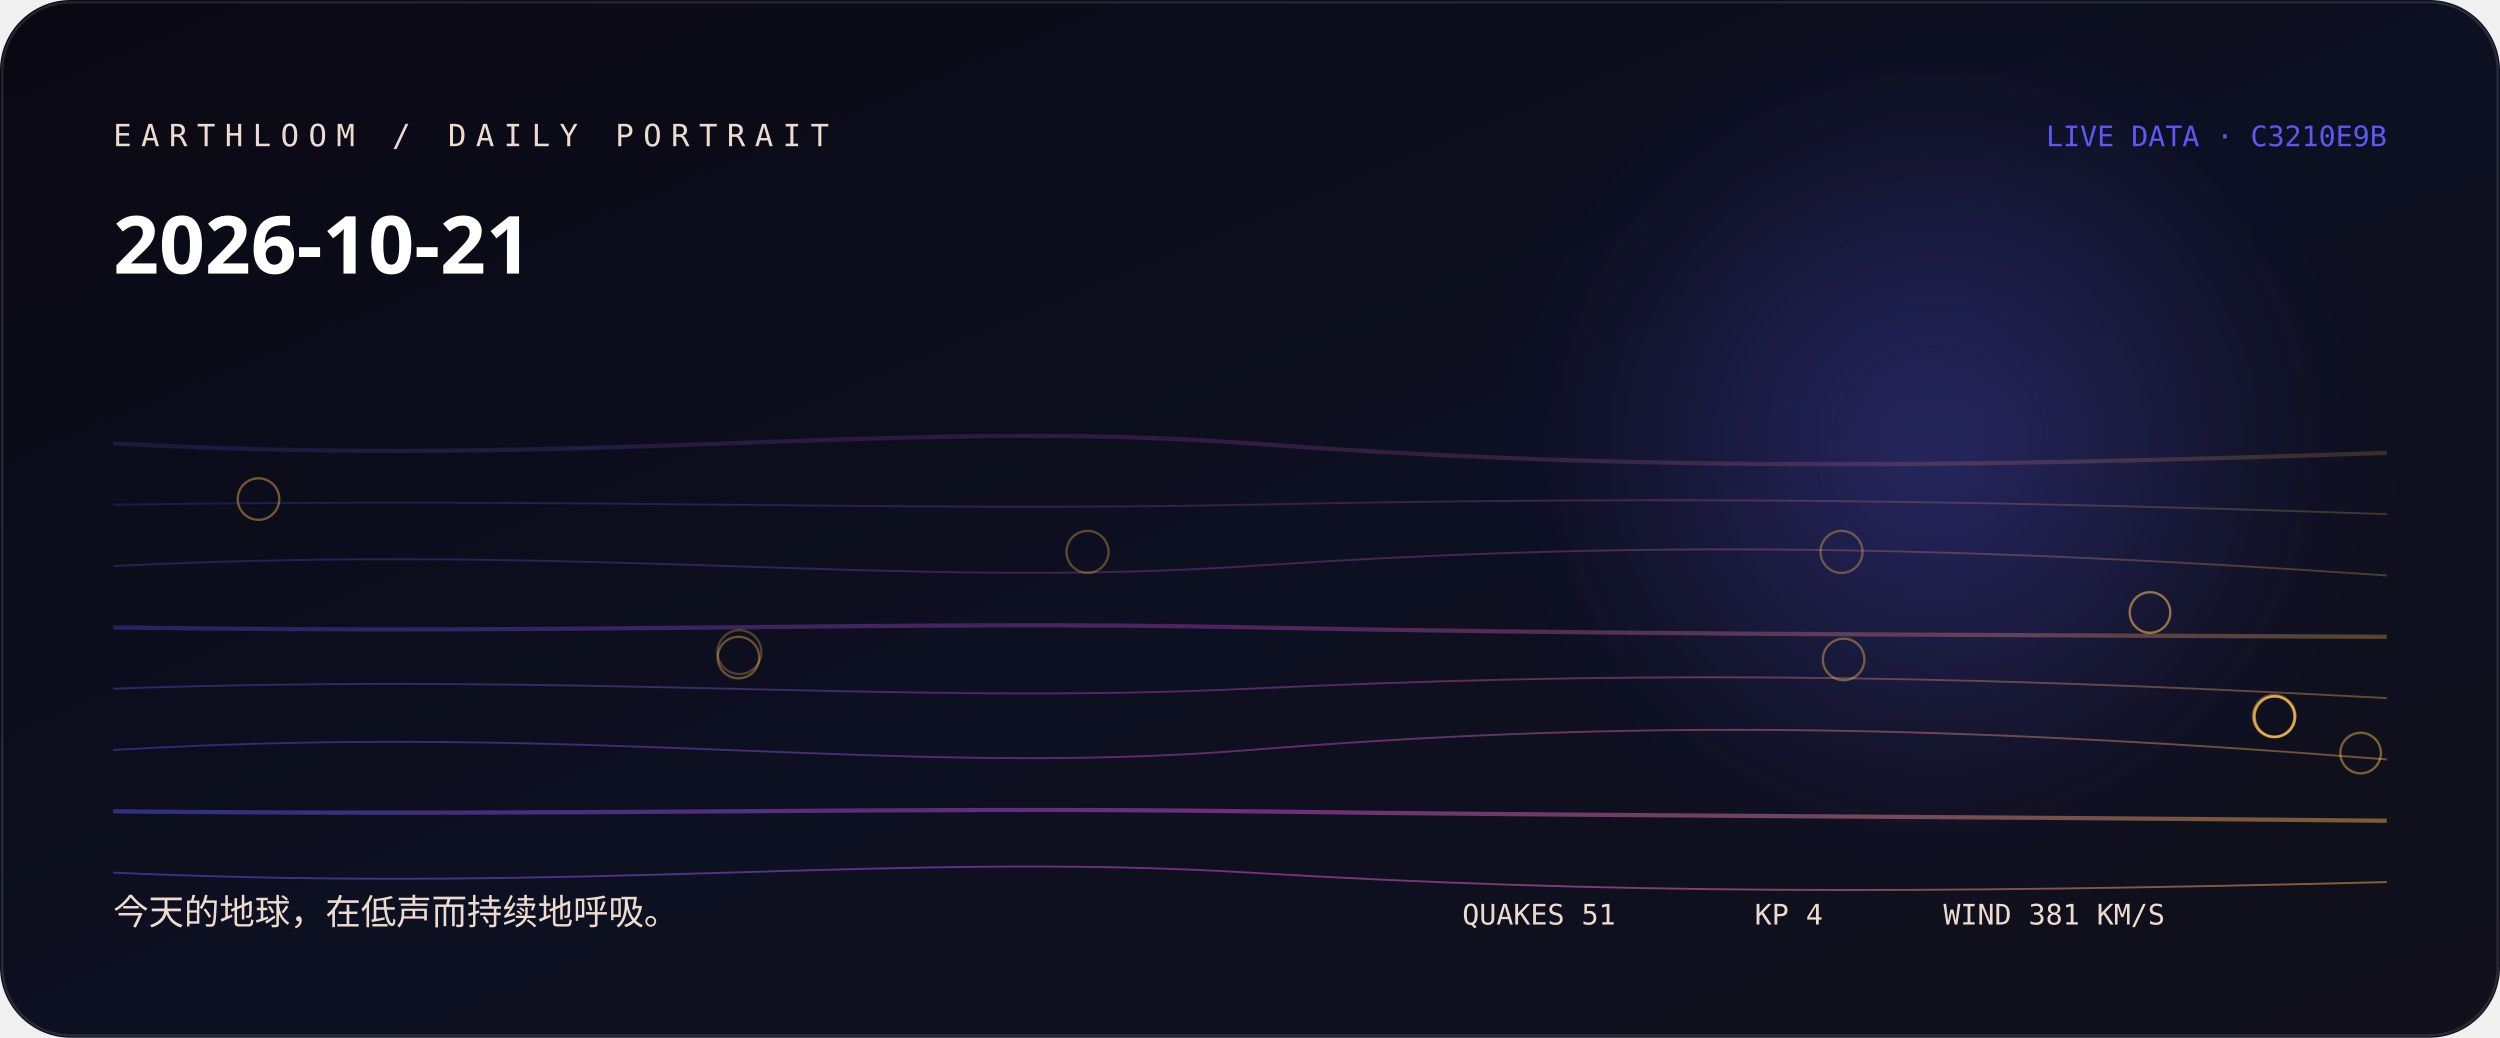
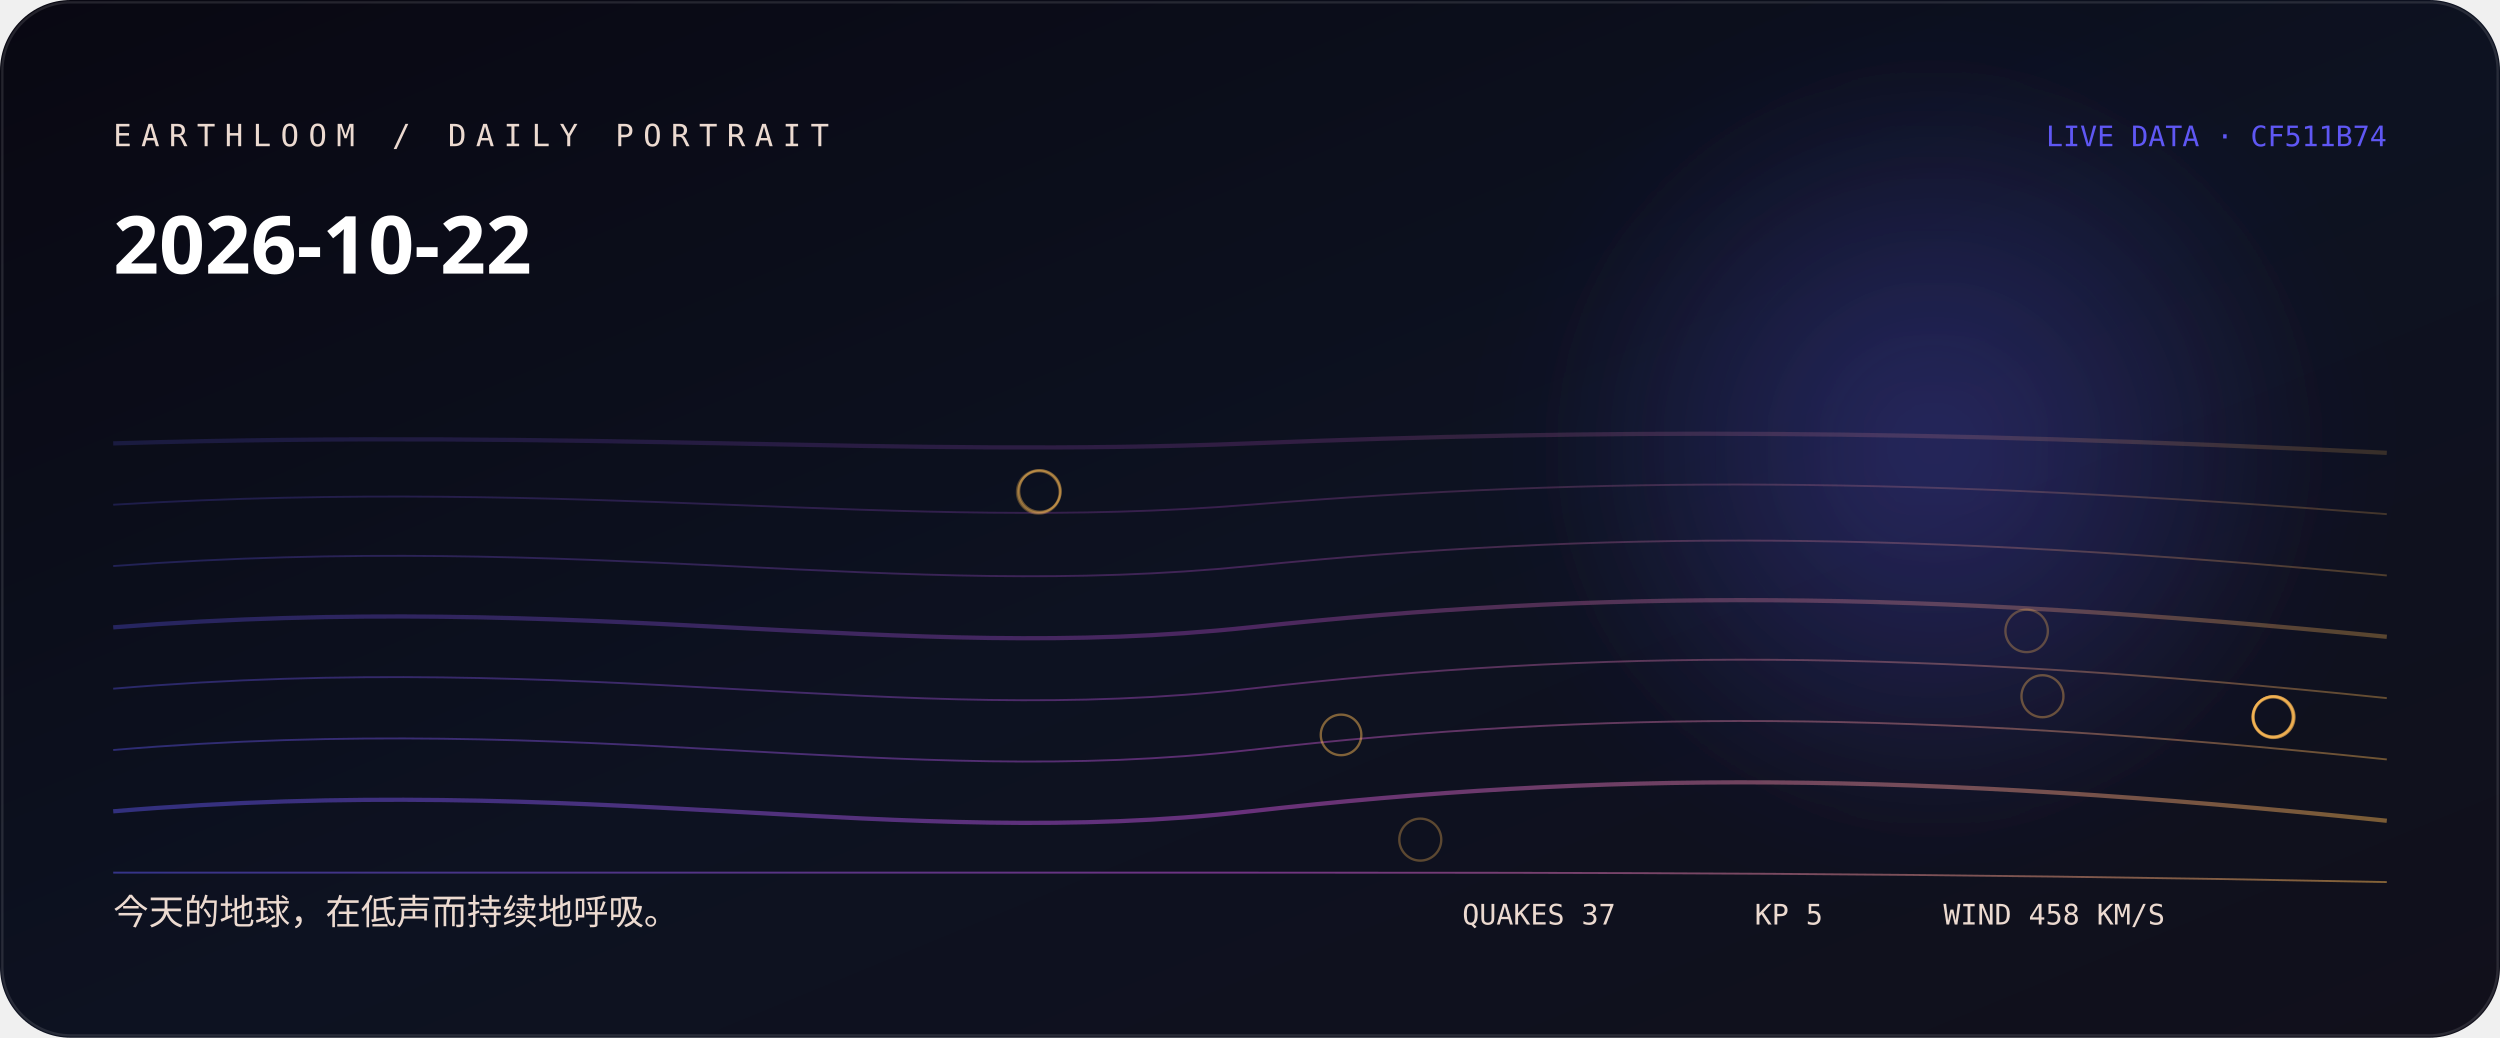
<svg xmlns="http://www.w3.org/2000/svg" width="1060" height="440" viewBox="0 0 1060 440" role="img" aria-labelledby="title desc">
  <defs>
    <linearGradient id="bg" x1="0" y1="0" x2="1" y2="1">
-       <stop stop-color="hsl(253 38% 5%)" />
-       <stop offset="0.52" stop-color="hsl(231 44% 9%)" />
+       <stop stop-color="hsl(248 38% 5%)" />
+       <stop offset="0.52" stop-color="hsl(226 44% 9%)" />
      <stop offset="1" stop-color="#11101b" />
    </linearGradient>
    <linearGradient id="thread">
-       <stop stop-color="hsl(242.111 88% 65%)" />
-       <stop offset="0.5" stop-color="hsl(297 76% 61.333%)" />
-       <stop offset="1" stop-color="hsl(36.56 96% 66%)" />
+       <stop stop-color="hsl(242.889 88% 65%)" />
+       <stop offset="0.5" stop-color="hsl(292 76% 62.667%)" />
+       <stop offset="1" stop-color="hsl(36.187 96% 66%)" />
    </linearGradient>
    <radialGradient id="halo">
-       <stop stop-color="hsl(242.111 88% 65%)" stop-opacity=".32" />
-       <stop offset="1" stop-color="hsl(242.111 88% 65%)" stop-opacity="0" />
+       <stop stop-color="hsl(242.889 88% 65%)" stop-opacity=".32" />
+       <stop offset="1" stop-color="hsl(242.889 88% 65%)" stop-opacity="0" />
    </radialGradient>
    <filter id="soft">
      <feGaussianBlur stdDeviation="24" />
    </filter>
  </defs>
  <rect width="1060" height="440" rx="30" fill="url(#bg)" />
  <circle cx="820" cy="190" r="170" fill="url(#halo)" filter="url(#soft)" />
-   <path d="M48 188 C250 199, 380 177, 530 188 S810 199, 1012 192" fill="none" stroke="url(#thread)" stroke-width="1.8" opacity="0.18" />
-   <path d="M48 214 C250 211, 380 217, 530 214 S810 211, 1012 218" fill="none" stroke="url(#thread)" stroke-width="0.8" opacity="0.225" />
-   <path d="M48 240 C250 230, 380 250, 530 240 S810 230, 1012 244" fill="none" stroke="url(#thread)" stroke-width="0.8" opacity="0.27" />
-   <path d="M48 266 C250 269, 380 263, 530 266 S810 269, 1012 270" fill="none" stroke="url(#thread)" stroke-width="1.8" opacity="0.315" />
-   <path d="M48 292 C250 285, 380 299, 530 292 S810 285, 1012 296" fill="none" stroke="url(#thread)" stroke-width="0.8" opacity="0.36" />
-   <path d="M48 318 C250 306, 380 330, 530 318 S810 306, 1012 322" fill="none" stroke="url(#thread)" stroke-width="0.8" opacity="0.405" />
-   <path d="M48 344 C250 346, 380 342, 530 344 S810 346, 1012 348" fill="none" stroke="url(#thread)" stroke-width="1.8" opacity="0.45" />
-   <path d="M48 370 C250 379, 380 361, 530 370 S810 379, 1012 374" fill="none" stroke="url(#thread)" stroke-width="0.8" opacity="0.495" />
-   <circle cx="313.5" cy="276.5" r="9.3" fill="none" stroke="hsl(36.56 96% 66%)" stroke-opacity="0.28" />
-   <circle cx="964.2" cy="303.6" r="9" fill="none" stroke="hsl(36.56 96% 66%)" stroke-opacity="0.31" />
-   <circle cx="461.1" cy="234" r="8.9" fill="none" stroke="hsl(36.56 96% 66%)" stroke-opacity="0.33" />
-   <circle cx="780.8" cy="234" r="8.9" fill="none" stroke="hsl(36.56 96% 66%)" stroke-opacity="0.36" />
-   <circle cx="313.1" cy="278.8" r="8.8" fill="none" stroke="hsl(36.56 96% 66%)" stroke-opacity="0.38" />
-   <circle cx="781.7" cy="279.6" r="8.8" fill="none" stroke="hsl(36.56 96% 66%)" stroke-opacity="0.41" />
-   <circle cx="109.6" cy="211.6" r="8.8" fill="none" stroke="hsl(36.56 96% 66%)" stroke-opacity="0.43" />
-   <circle cx="1000.9" cy="319.3" r="8.6" fill="none" stroke="hsl(36.56 96% 66%)" stroke-opacity="0.46" />
-   <circle cx="964.4" cy="303.9" r="8.6" fill="none" stroke="hsl(36.56 96% 66%)" stroke-opacity="0.48" />
-   <circle cx="964.6" cy="303.8" r="8.6" fill="none" stroke="hsl(36.56 96% 66%)" stroke-opacity="0.51" />
-   <circle cx="964.2" cy="303.8" r="8.6" fill="none" stroke="hsl(36.56 96% 66%)" stroke-opacity="0.53" />
-   <circle cx="911.6" cy="259.7" r="8.6" fill="none" stroke="hsl(36.56 96% 66%)" stroke-opacity="0.56" />
-   <text x="48" y="62" fill="hsl(27 42% 87%)" font-family="ui-monospace, SFMono-Regular, Menlo, monospace" font-size="13" letter-spacing="4">EARTHLOOM / DAILY PORTRAIT</text>
-   <text x="48" y="116" fill="#fff" font-family="ui-sans-serif, system-ui, sans-serif" font-size="34" font-weight="620">2026-10-21</text>
-   <text x="48" y="392" fill="hsl(27 42% 87%)" font-family="ui-sans-serif, system-ui, sans-serif" font-size="15">今天的地球，在低声而持续地呼吸。</text>
-   <text x="1012" y="62" text-anchor="end" fill="hsl(242.111 88% 65%)" font-family="ui-monospace, SFMono-Regular, Menlo, monospace" font-size="12">LIVE DATA · C3210E9B</text>
-   <g fill="hsl(27 42% 87%)" font-family="ui-monospace, SFMono-Regular, Menlo, monospace" font-size="12">
-     <text x="620" y="392">QUAKES 51</text>
-     <text x="744" y="392">KP 4</text>
-     <text x="824" y="392">WIND 381 KM/S</text>
+   <path d="M48 188 C250 182, 380 194, 530 188 S810 182, 1012 192" fill="none" stroke="url(#thread)" stroke-width="1.8" opacity="0.18" />
+   <path d="M48 214 C250 202, 380 226, 530 214 S810 202, 1012 218" fill="none" stroke="url(#thread)" stroke-width="0.8" opacity="0.225" />
+   <path d="M48 240 C250 225, 380 255, 530 240 S810 225, 1012 244" fill="none" stroke="url(#thread)" stroke-width="0.8" opacity="0.27" />
+   <path d="M48 266 C250 250, 380 282, 530 266 S810 250, 1012 270" fill="none" stroke="url(#thread)" stroke-width="1.8" opacity="0.315" />
+   <path d="M48 292 C250 275, 380 309, 530 292 S810 275, 1012 296" fill="none" stroke="url(#thread)" stroke-width="0.8" opacity="0.36" />
+   <path d="M48 318 C250 301, 380 335, 530 318 S810 301, 1012 322" fill="none" stroke="url(#thread)" stroke-width="0.8" opacity="0.405" />
+   <path d="M48 344 C250 327, 380 361, 530 344 S810 327, 1012 348" fill="none" stroke="url(#thread)" stroke-width="1.8" opacity="0.45" />
+   <path d="M48 370 C250 370, 380 370, 530 370 S810 370, 1012 374" fill="none" stroke="url(#thread)" stroke-width="0.8" opacity="0.495" />
+   <circle cx="440.4" cy="208.6" r="9.2" fill="none" stroke="hsl(36.187 96% 66%)" stroke-opacity="0.28" />
+   <circle cx="859.3" cy="267.5" r="9" fill="none" stroke="hsl(36.187 96% 66%)" stroke-opacity="0.31" />
+   <circle cx="602.2" cy="356" r="8.9" fill="none" stroke="hsl(36.187 96% 66%)" stroke-opacity="0.33" />
+   <circle cx="866" cy="295.2" r="8.9" fill="none" stroke="hsl(36.187 96% 66%)" stroke-opacity="0.36" />
+   <circle cx="440.5" cy="208.6" r="8.8" fill="none" stroke="hsl(36.187 96% 66%)" stroke-opacity="0.38" />
+   <circle cx="440.9" cy="208.2" r="8.8" fill="none" stroke="hsl(36.187 96% 66%)" stroke-opacity="0.41" />
+   <circle cx="963.9" cy="304.1" r="8.8" fill="none" stroke="hsl(36.187 96% 66%)" stroke-opacity="0.43" />
+   <circle cx="964.1" cy="304" r="8.8" fill="none" stroke="hsl(36.187 96% 66%)" stroke-opacity="0.46" />
+   <circle cx="568.6" cy="311.6" r="8.6" fill="none" stroke="hsl(36.187 96% 66%)" stroke-opacity="0.48" />
+   <circle cx="963.7" cy="304" r="8.6" fill="none" stroke="hsl(36.187 96% 66%)" stroke-opacity="0.51" />
+   <circle cx="963.9" cy="303.8" r="8.6" fill="none" stroke="hsl(36.187 96% 66%)" stroke-opacity="0.53" />
+   <circle cx="963.8" cy="304" r="8.3" fill="none" stroke="hsl(36.187 96% 66%)" stroke-opacity="0.56" />
+   <text x="48" y="62" fill="hsl(22 42% 87%)" font-family="ui-monospace, SFMono-Regular, Menlo, monospace" font-size="13" letter-spacing="4">EARTHLOOM / DAILY PORTRAIT</text>
+   <text x="48" y="116" fill="#fff" font-family="ui-sans-serif, system-ui, sans-serif" font-size="34" font-weight="620">2026-10-22</text>
+   <text x="48" y="392" fill="hsl(22 42% 87%)" font-family="ui-sans-serif, system-ui, sans-serif" font-size="15">今天的地球，在低声而持续地呼吸。</text>
+   <text x="1012" y="62" text-anchor="end" fill="hsl(242.889 88% 65%)" font-family="ui-monospace, SFMono-Regular, Menlo, monospace" font-size="12">LIVE DATA · CF511B74</text>
+   <g fill="hsl(22 42% 87%)" font-family="ui-monospace, SFMono-Regular, Menlo, monospace" font-size="12">
+     <text x="620" y="392">QUAKES 37</text>
+     <text x="744" y="392">KP 5</text>
+     <text x="824" y="392">WIND 458 KM/S</text>
  </g>
  <rect x="1" y="1" width="1058" height="438" rx="29" fill="none" stroke="#fff" stroke-opacity=".11" />
</svg>
